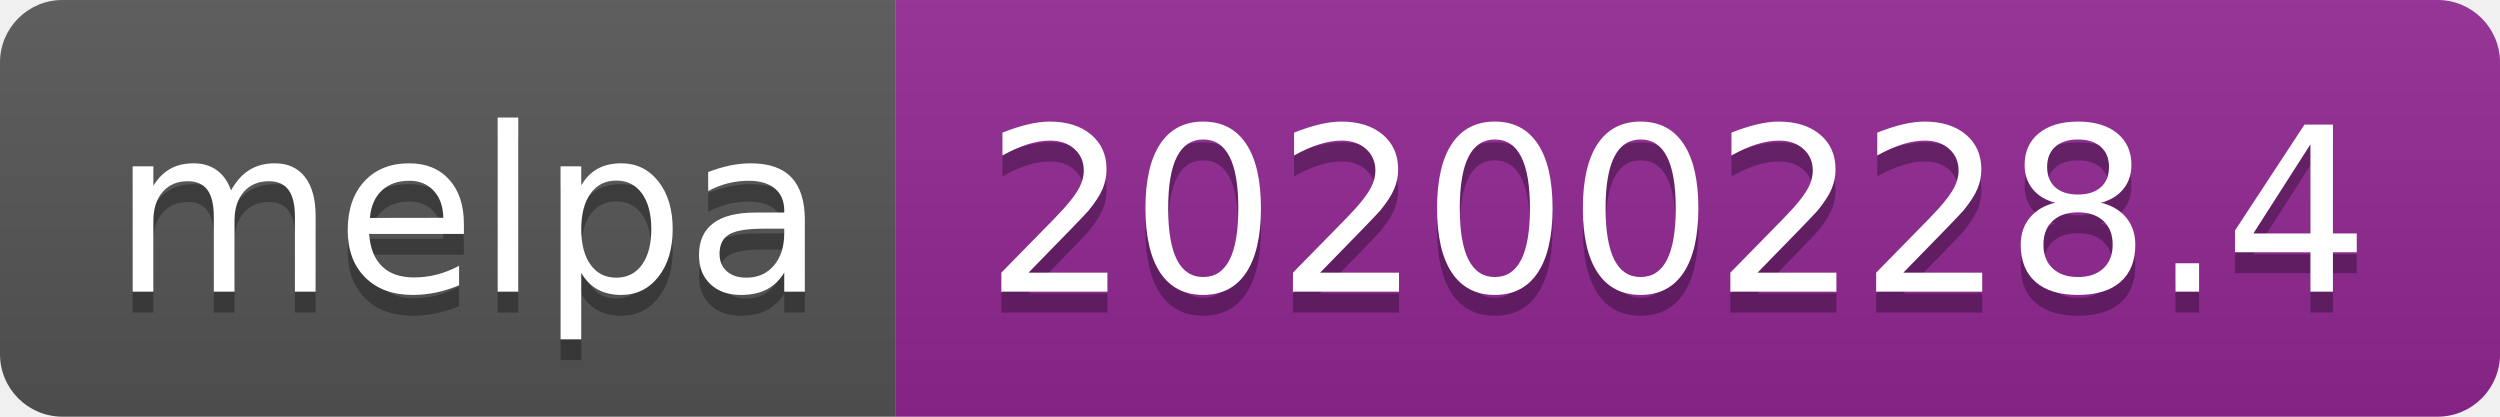
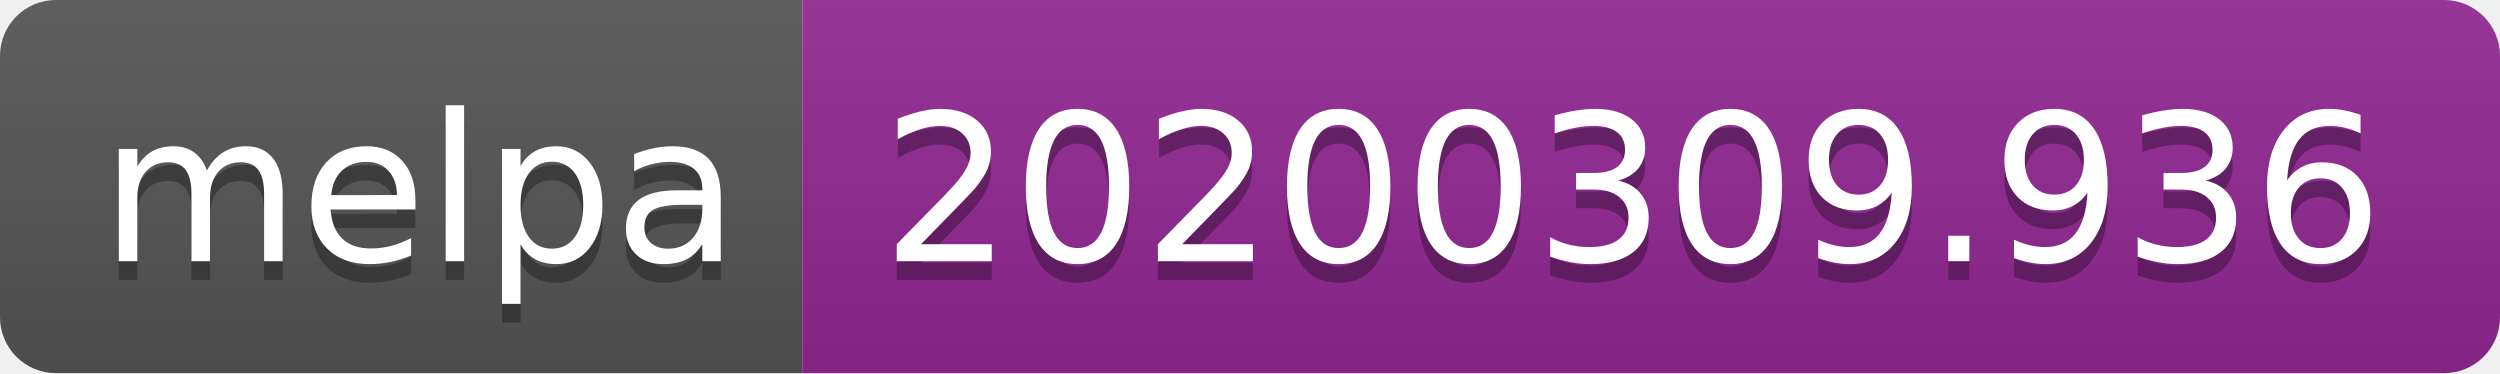
- <svg xmlns="http://www.w3.org/2000/svg" width="120" height="20">
+ <svg xmlns="http://www.w3.org/2000/svg" width="134" height="20">
  <linearGradient id="b" x2="0" y2="100%">
    <stop offset="0" stop-color="#bbb" stop-opacity=".1" />
    <stop offset="1" stop-opacity=".1" />
  </linearGradient>
  <clipPath id="a">
-     <rect width="120" height="20" rx="3" fill="#fff" />
+     <rect width="134" height="20" rx="3" fill="#fff" />
  </clipPath>
  <g clip-path="url(#a)">
    <path fill="#555" d="M0 0h43v20H0z" />
-     <path fill="#922793" d="M43 0h77v20H43z" />
-     <path fill="url(#b)" d="M0 0h120v20H0z" />
+     <path fill="#922793" d="M43 0h91v20H43z" />
+     <path fill="url(#b)" d="M0 0h134v20H0z" />
  </g>
  <g fill="#fff" text-anchor="middle" font-family="DejaVu Sans,Verdana,Geneva,sans-serif" font-size="110">
    <text x="225" y="150" fill="#010101" fill-opacity=".3" transform="scale(.1)" textLength="330">melpa</text>
    <text x="225" y="140" transform="scale(.1)" textLength="330">melpa</text>
-     <text x="805" y="150" fill="#010101" fill-opacity=".3" transform="scale(.1)" textLength="670">20200228.4</text>
-     <text x="805" y="140" transform="scale(.1)" textLength="670">20200228.4</text>
+     <text x="875" y="150" fill="#010101" fill-opacity=".3" transform="scale(.1)" textLength="810">20200309.936</text>
+     <text x="875" y="140" transform="scale(.1)" textLength="810">20200309.936</text>
  </g>
</svg>
